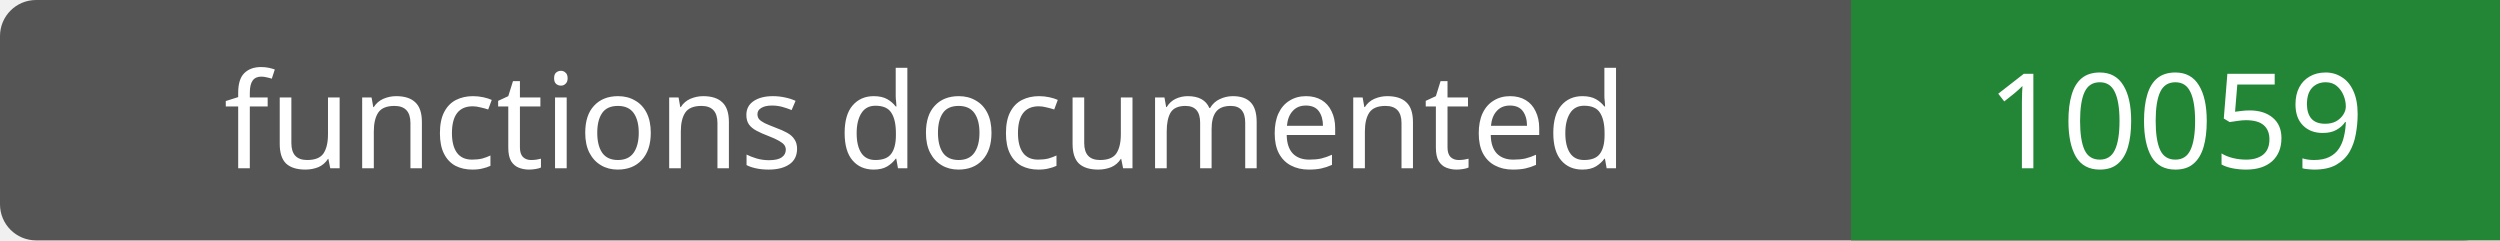
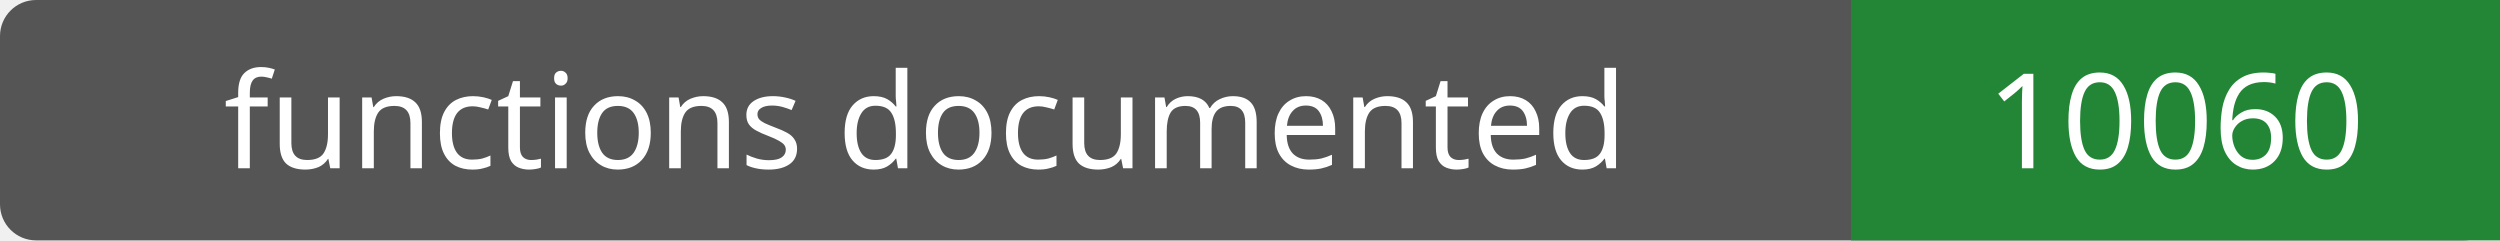
- <svg xmlns="http://www.w3.org/2000/svg" width="208" height="20" role="img" aria-label="functions documented: 10059">
+ <svg xmlns="http://www.w3.org/2000/svg" width="208" height="20" role="img" aria-label="functions documented: 10060">
  <rect width="208" height="20" rx="3" fill="#555" />
  <path fill="#238636" d="M154 0h54v20H154z" />
  <g fill="#fff" text-anchor="middle" font-family="Verdana,sans-serif" font-size="11">
    <text x="77.0" y="14">functions documented</text>
-     <text x="181.0" y="14">10059</text>
+     <text x="181.0" y="14">10060</text>
  </g>
</svg>
